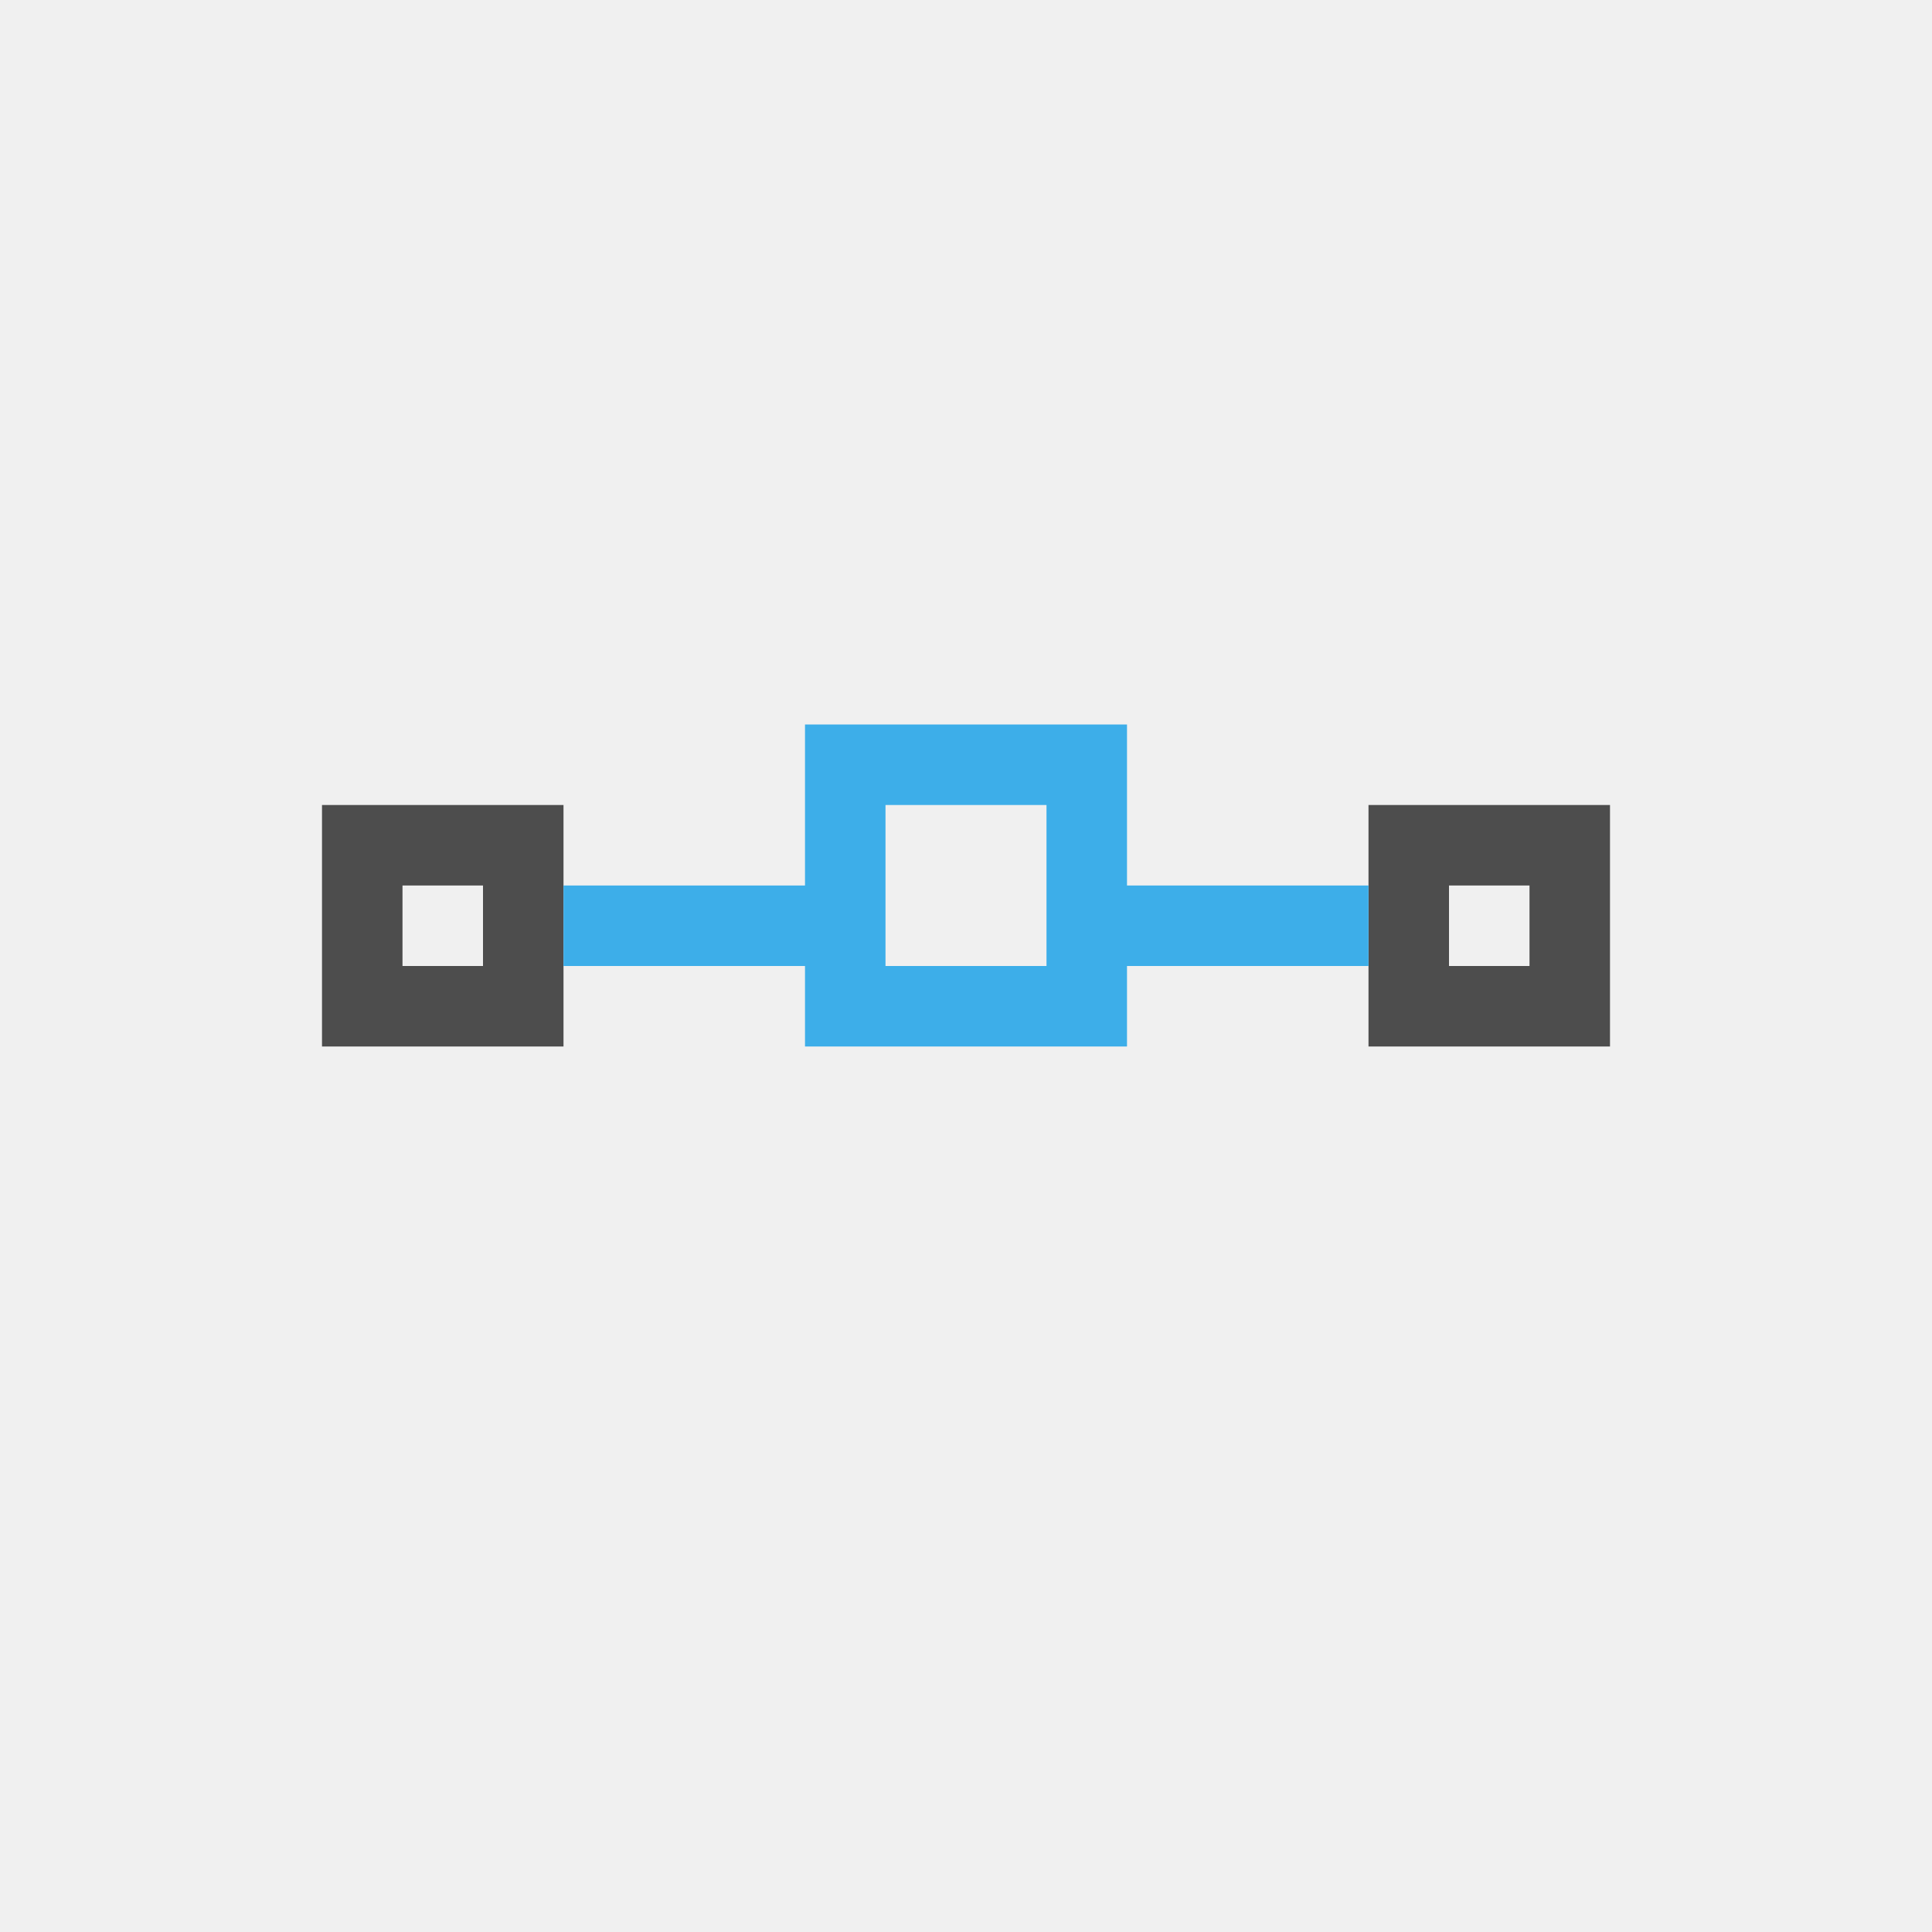
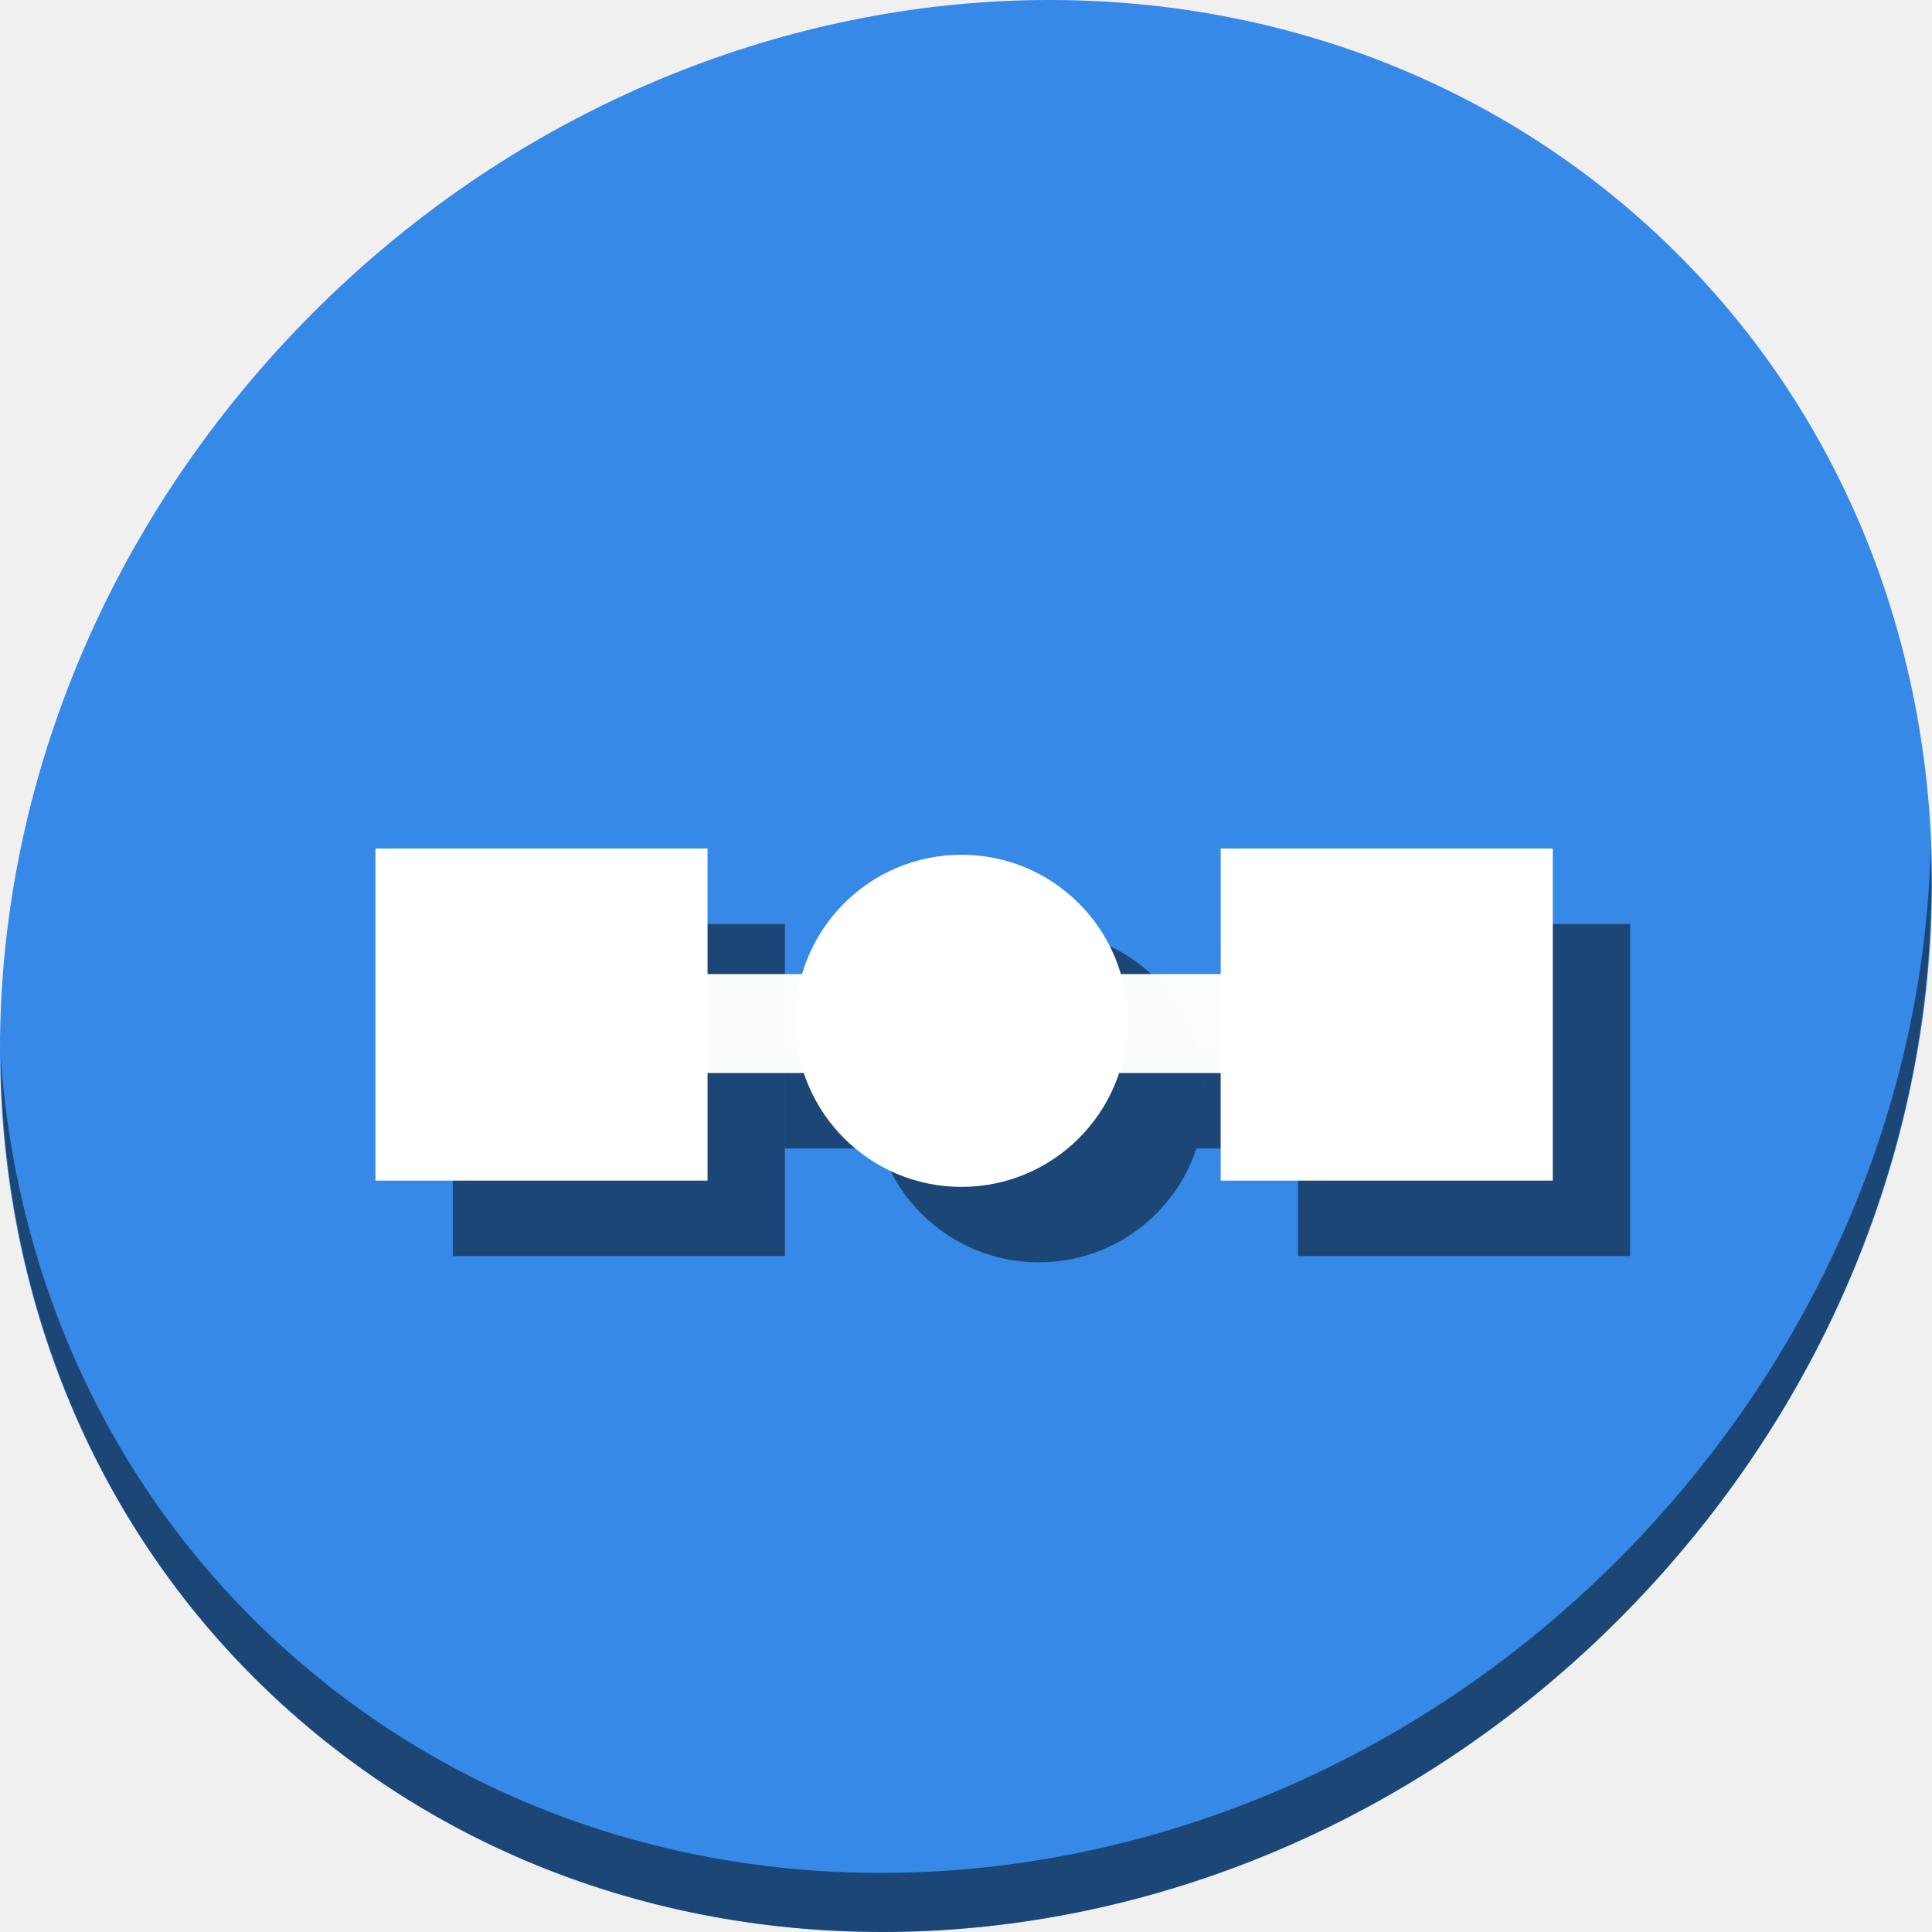
- <svg xmlns="http://www.w3.org/2000/svg" viewBox="0 0 24 24">
+ <svg xmlns="http://www.w3.org/2000/svg" viewBox="0 0 64 64" version="1.1" id="svg8" width="64" height="64">
  <defs id="defs3051">
    <style type="text/css" id="current-color-scheme">
      .ColorScheme-Text {
        color:#4d4d4d;
      }
      .ColorScheme-Highlight {
        color:#3daee9;
      }
      </style>
  </defs>
-   <path style="fill:currentColor;fill-opacity:1;stroke:none" d="M 4 10 L 4 13 L 7 13 L 7 10 L 4 10 z M 17 10 L 17 13 L 20 13 L 20 10 L 17 10 z M 5 11 L 6 11 L 6 12 L 5 12 L 5 11 z M 18 11 L 19 11 L 19 12 L 18 12 L 18 11 z " class="ColorScheme-Text" />
-   <path style="fill:currentColor;fill-opacity:1;stroke:none" d="M 10 9 L 10 11 L 7 11 L 7 12 L 10 12 L 10 13 L 14 13 L 14 12 L 17 12 L 17 11 L 14 11 L 14 9 L 10 9 z M 11 10 L 13 10 L 13 12 L 11 12 L 11 10 z " class="ColorScheme-Highlight" />
+   <g id="g923" transform="matrix(0.125,0,0,0.125,2.8118476e-7,56)">
+     <path style="fill:#3689e6;fill-opacity:1;stroke-width:11.11" d="m 432.913,-391.526 c 102.193,88.575 105.827,249.7 8.117,359.899 C 343.32,78.572 181.28,96.101 79.087,7.526 -23.106,-81.049 -26.74,-242.174 70.97,-352.373 168.68,-462.572 330.72,-480.101 432.913,-391.526 Z" id="path27-5" />
+     <path style="opacity:1;fill:#000000;fill-opacity:0.49;stroke-width:11.11" d="m 511.636,-223.096 c -1.551,61.312 -25.161,124.155 -70.966,175.814 C 342.959,62.917 180.919,80.446 78.726,-8.129 30.827,-49.644 4.497,-107.077 0.194,-167.771 0.799,-101.415 27.117,-37.518 79.079,7.519 181.272,96.094 343.32,78.556 441.022,-31.634 490.727,-87.692 514.027,-156.925 511.636,-223.096 Z" id="path51-6" />
+     <path id="rect889" d="m 208.01,-169.859 v 26.213 h 25.574 a 44.005,44.005 0 0 1 -2.287,-13.828 44.005,44.005 0 0 1 1.807,-12.385 z m 109.49,0 a 44.005,44.005 0 0 1 1.807,12.385 44.005,44.005 0 0 1 -2.268,13.828 H 344 v -26.213 z" style="opacity:1;fill:#000000;fill-opacity:0.49;stroke:none;stroke-width:200;stroke-miterlimit:4;stroke-dasharray:none;stroke-dashoffset:0;stroke-opacity:1" />
+     <rect style="opacity:1;fill:#000000;fill-opacity:0.49;stroke:none;stroke-width:4.067;stroke-miterlimit:4;stroke-dasharray:none;stroke-dashoffset:0;stroke-opacity:1" id="rect891" width="88.01" height="88.01" x="344" y="-203.133" />
+     <rect y="-203.133" x="120" height="88.01" width="88.01" id="rect893" style="opacity:1;fill:#000000;fill-opacity:0.49;stroke:none;stroke-width:4.067;stroke-miterlimit:4;stroke-dasharray:none;stroke-dashoffset:0;stroke-opacity:1" />
+     <circle style="opacity:1;fill:#000000;fill-opacity:0.49;stroke:none;stroke-width:3.462;stroke-miterlimit:4;stroke-dasharray:none;stroke-dashoffset:0;stroke-opacity:1" id="circle895" cx="275.301" cy="-157.475" r="44.005" />
+     <g transform="matrix(8,0,0,8,-8.2099724e-8,-448)" id="g877">
+       <rect style="opacity:1;fill:#ffffff;fill-opacity:0.981;stroke:none;stroke-width:25;stroke-miterlimit:4;stroke-dasharray:none;stroke-dashoffset:0;stroke-opacity:1" id="rect850" width="17.952" height="3.277" x="22.938" y="32.268" ry="0" />
+       <rect style="opacity:1;fill:#ffffff;fill-opacity:1;stroke:none;stroke-width:0.508;stroke-miterlimit:4;stroke-dasharray:none;stroke-dashoffset:0;stroke-opacity:1" id="rect872" width="11.001" height="11.001" x="40.437" y="28.108" />
+       <rect y="28.108" x="12.437" height="11.001" width="11.001" id="rect874" style="opacity:1;fill:#ffffff;fill-opacity:1;stroke:none;stroke-width:0.508;stroke-miterlimit:4;stroke-dasharray:none;stroke-dashoffset:0;stroke-opacity:1" />
+       <circle style="opacity:1;fill:#ffffff;fill-opacity:1;stroke:none;stroke-width:0.433;stroke-miterlimit:4;stroke-dasharray:none;stroke-dashoffset:0;stroke-opacity:1" id="path845" cx="31.85" cy="33.816" r="5.501" />
+     </g>
+   </g>
</svg>
